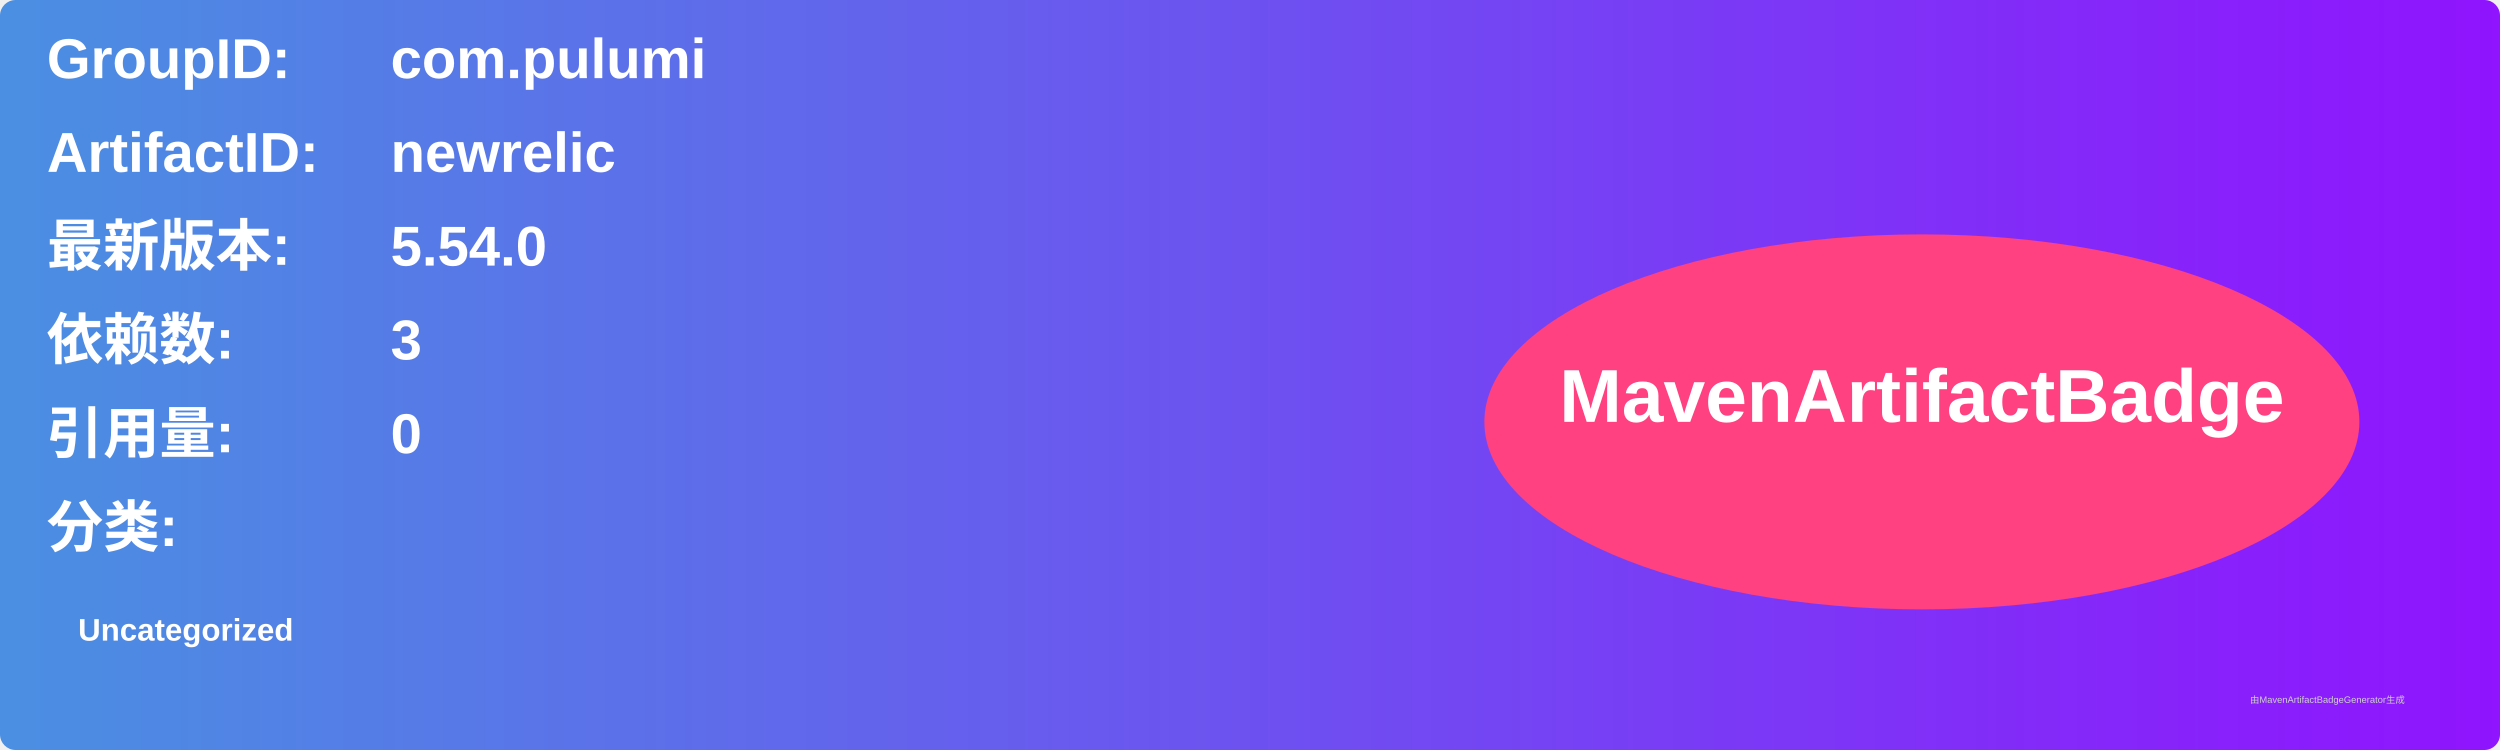
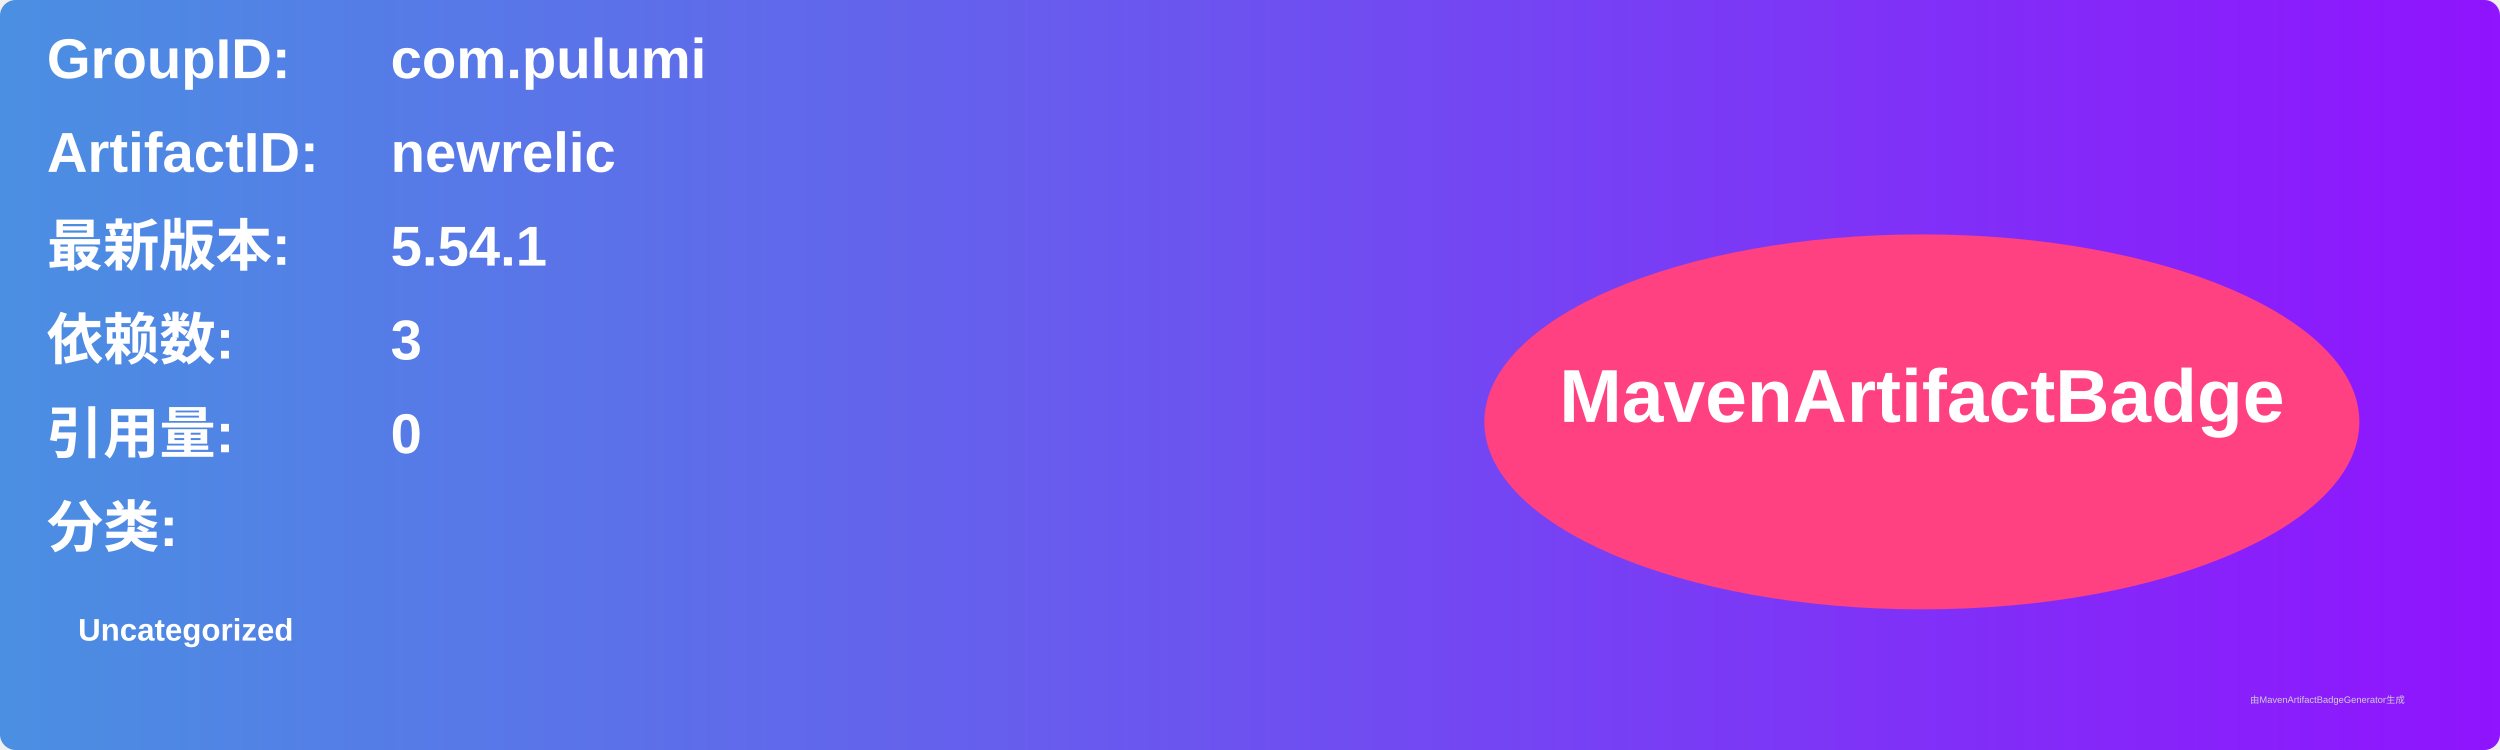
<svg xmlns="http://www.w3.org/2000/svg" width="800" height="240" viewBox="0 0 800 240">
  <linearGradient id="grad" x1="0%" y1="0%" x2="100%" y2="0%">
    <stop offset="0%" stop-color="#4a90e2" />
    <stop offset="100%" stop-color="#9013fe" />
  </linearGradient>
  <rect width="100%" height="100%" rx="5" ry="5" fill="url(#grad)" />
  <g transform="translate(15, 15)">
    <text x="0" y="10" font-family="Arial" font-size="18" fill="white" font-weight="bold" width="260">GroupID:</text>
    <text x="110" y="10" font-family="Arial" font-size="18" fill="white" font-weight="bold" width="460">com.pulumi</text>
    <text x="0" y="40" font-family="Arial" font-size="18" fill="white" font-weight="bold" width="260">ArtifactID:</text>
    <text x="110" y="40" font-family="Arial" font-size="18" fill="white" font-weight="bold" width="460">newrelic</text>
    <text x="0" y="70" font-family="Arial" font-size="18" fill="white" font-weight="bold">最新版本:</text>
    <text x="110" y="70" font-family="Arial" font-size="18" fill="white" font-weight="bold">
-       <tspan font-weight="bold">5.54.0</tspan>
+       <tspan font-weight="bold">5.54.1</tspan>
    </text>
    <text x="0" y="100" font-family="Arial" font-size="18" fill="white" font-weight="bold">依赖数: </text>
    <text x="110" y="100" font-family="Arial" font-size="18" fill="white">
      <tspan font-weight="bold">3</tspan>
    </text>
    <text x="0" y="130" font-family="Arial" font-size="18" fill="white" font-weight="bold">引用量: </text>
    <text x="110" y="130" font-family="Arial" font-size="18" fill="white">
      <tspan font-weight="bold">0</tspan>
    </text>
    <text x="0" y="160" font-family="Arial" font-size="18" fill="white" font-weight="bold">分类:</text>
    <text x="10" y="190" font-family="Arial" font-size="10" fill="white">
      <tspan font-weight="bold">Uncategorized</tspan>
    </text>
    <ellipse cx="600" cy="120" rx="140" ry="60" fill="#ff4081" />
    <text x="600" y="120" text-anchor="middle" font-family="Arial" font-size="24" fill="white" font-weight="bold">MavenArtifactBadge</text>
  </g>
  <text x="720" y="225" font-family="Arial" font-size="3" fill="#d0d0d0">由MavenArtifactBadgeGenerator生成</text>
</svg>
